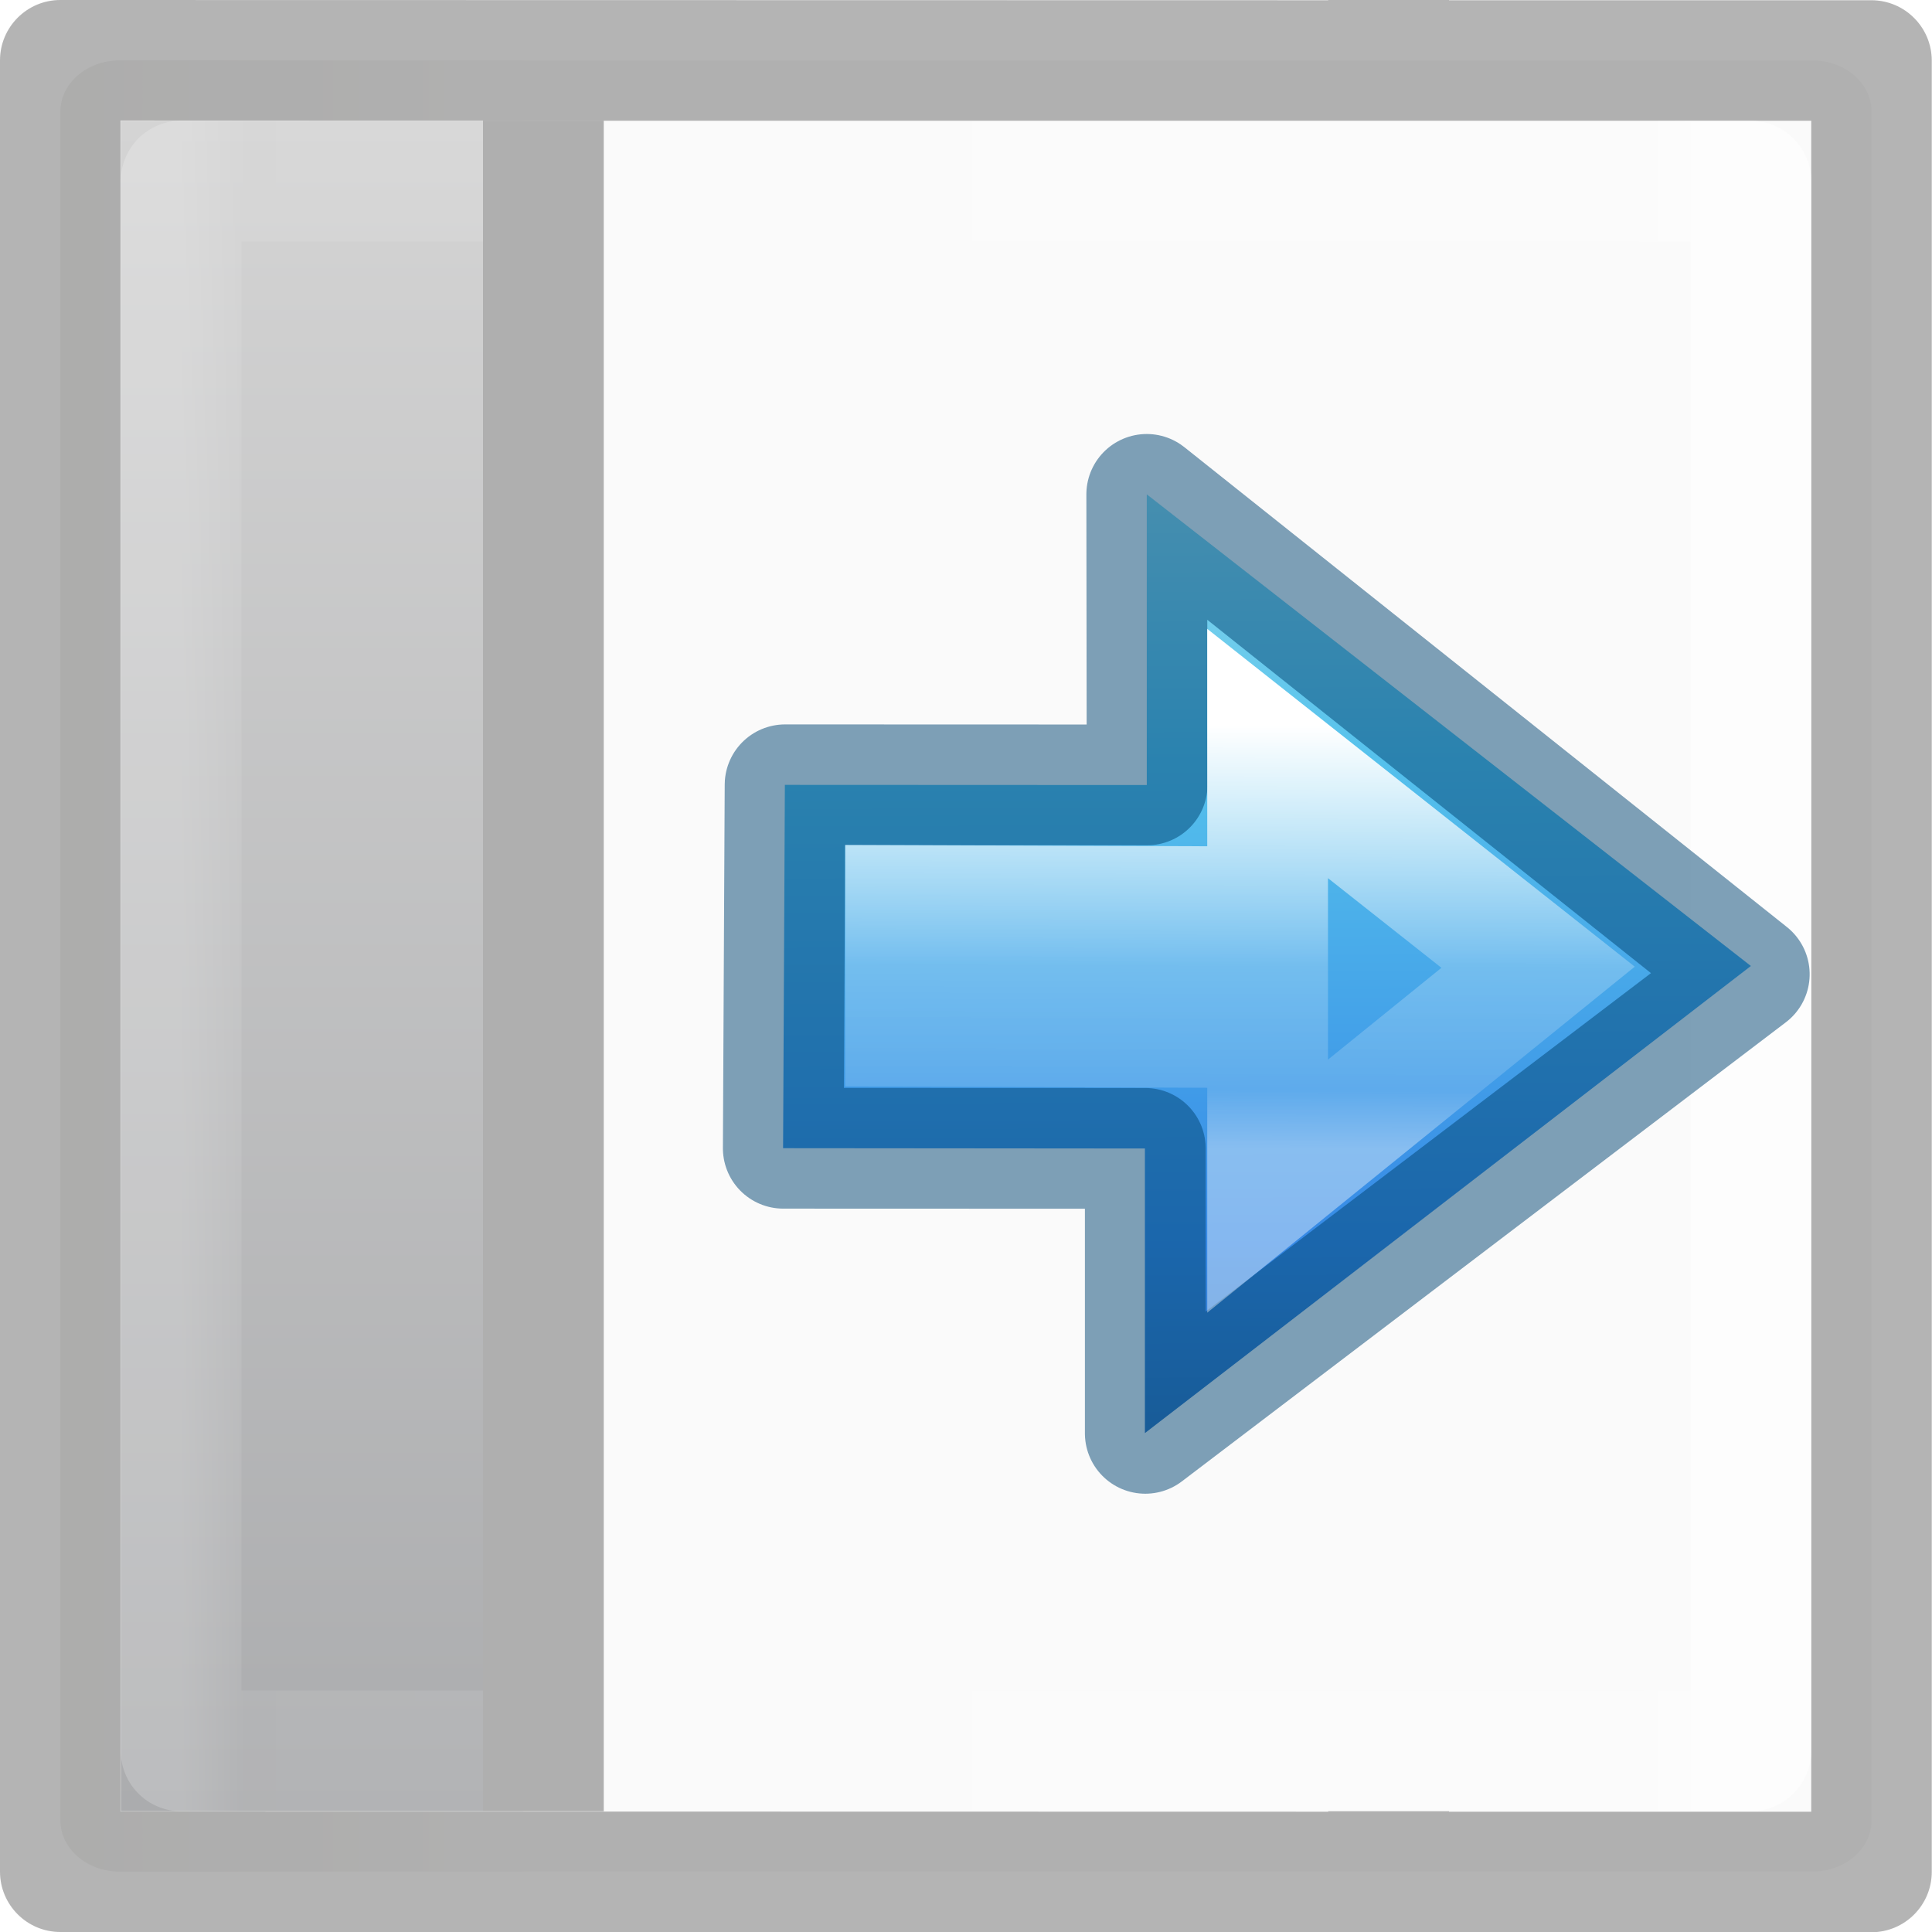
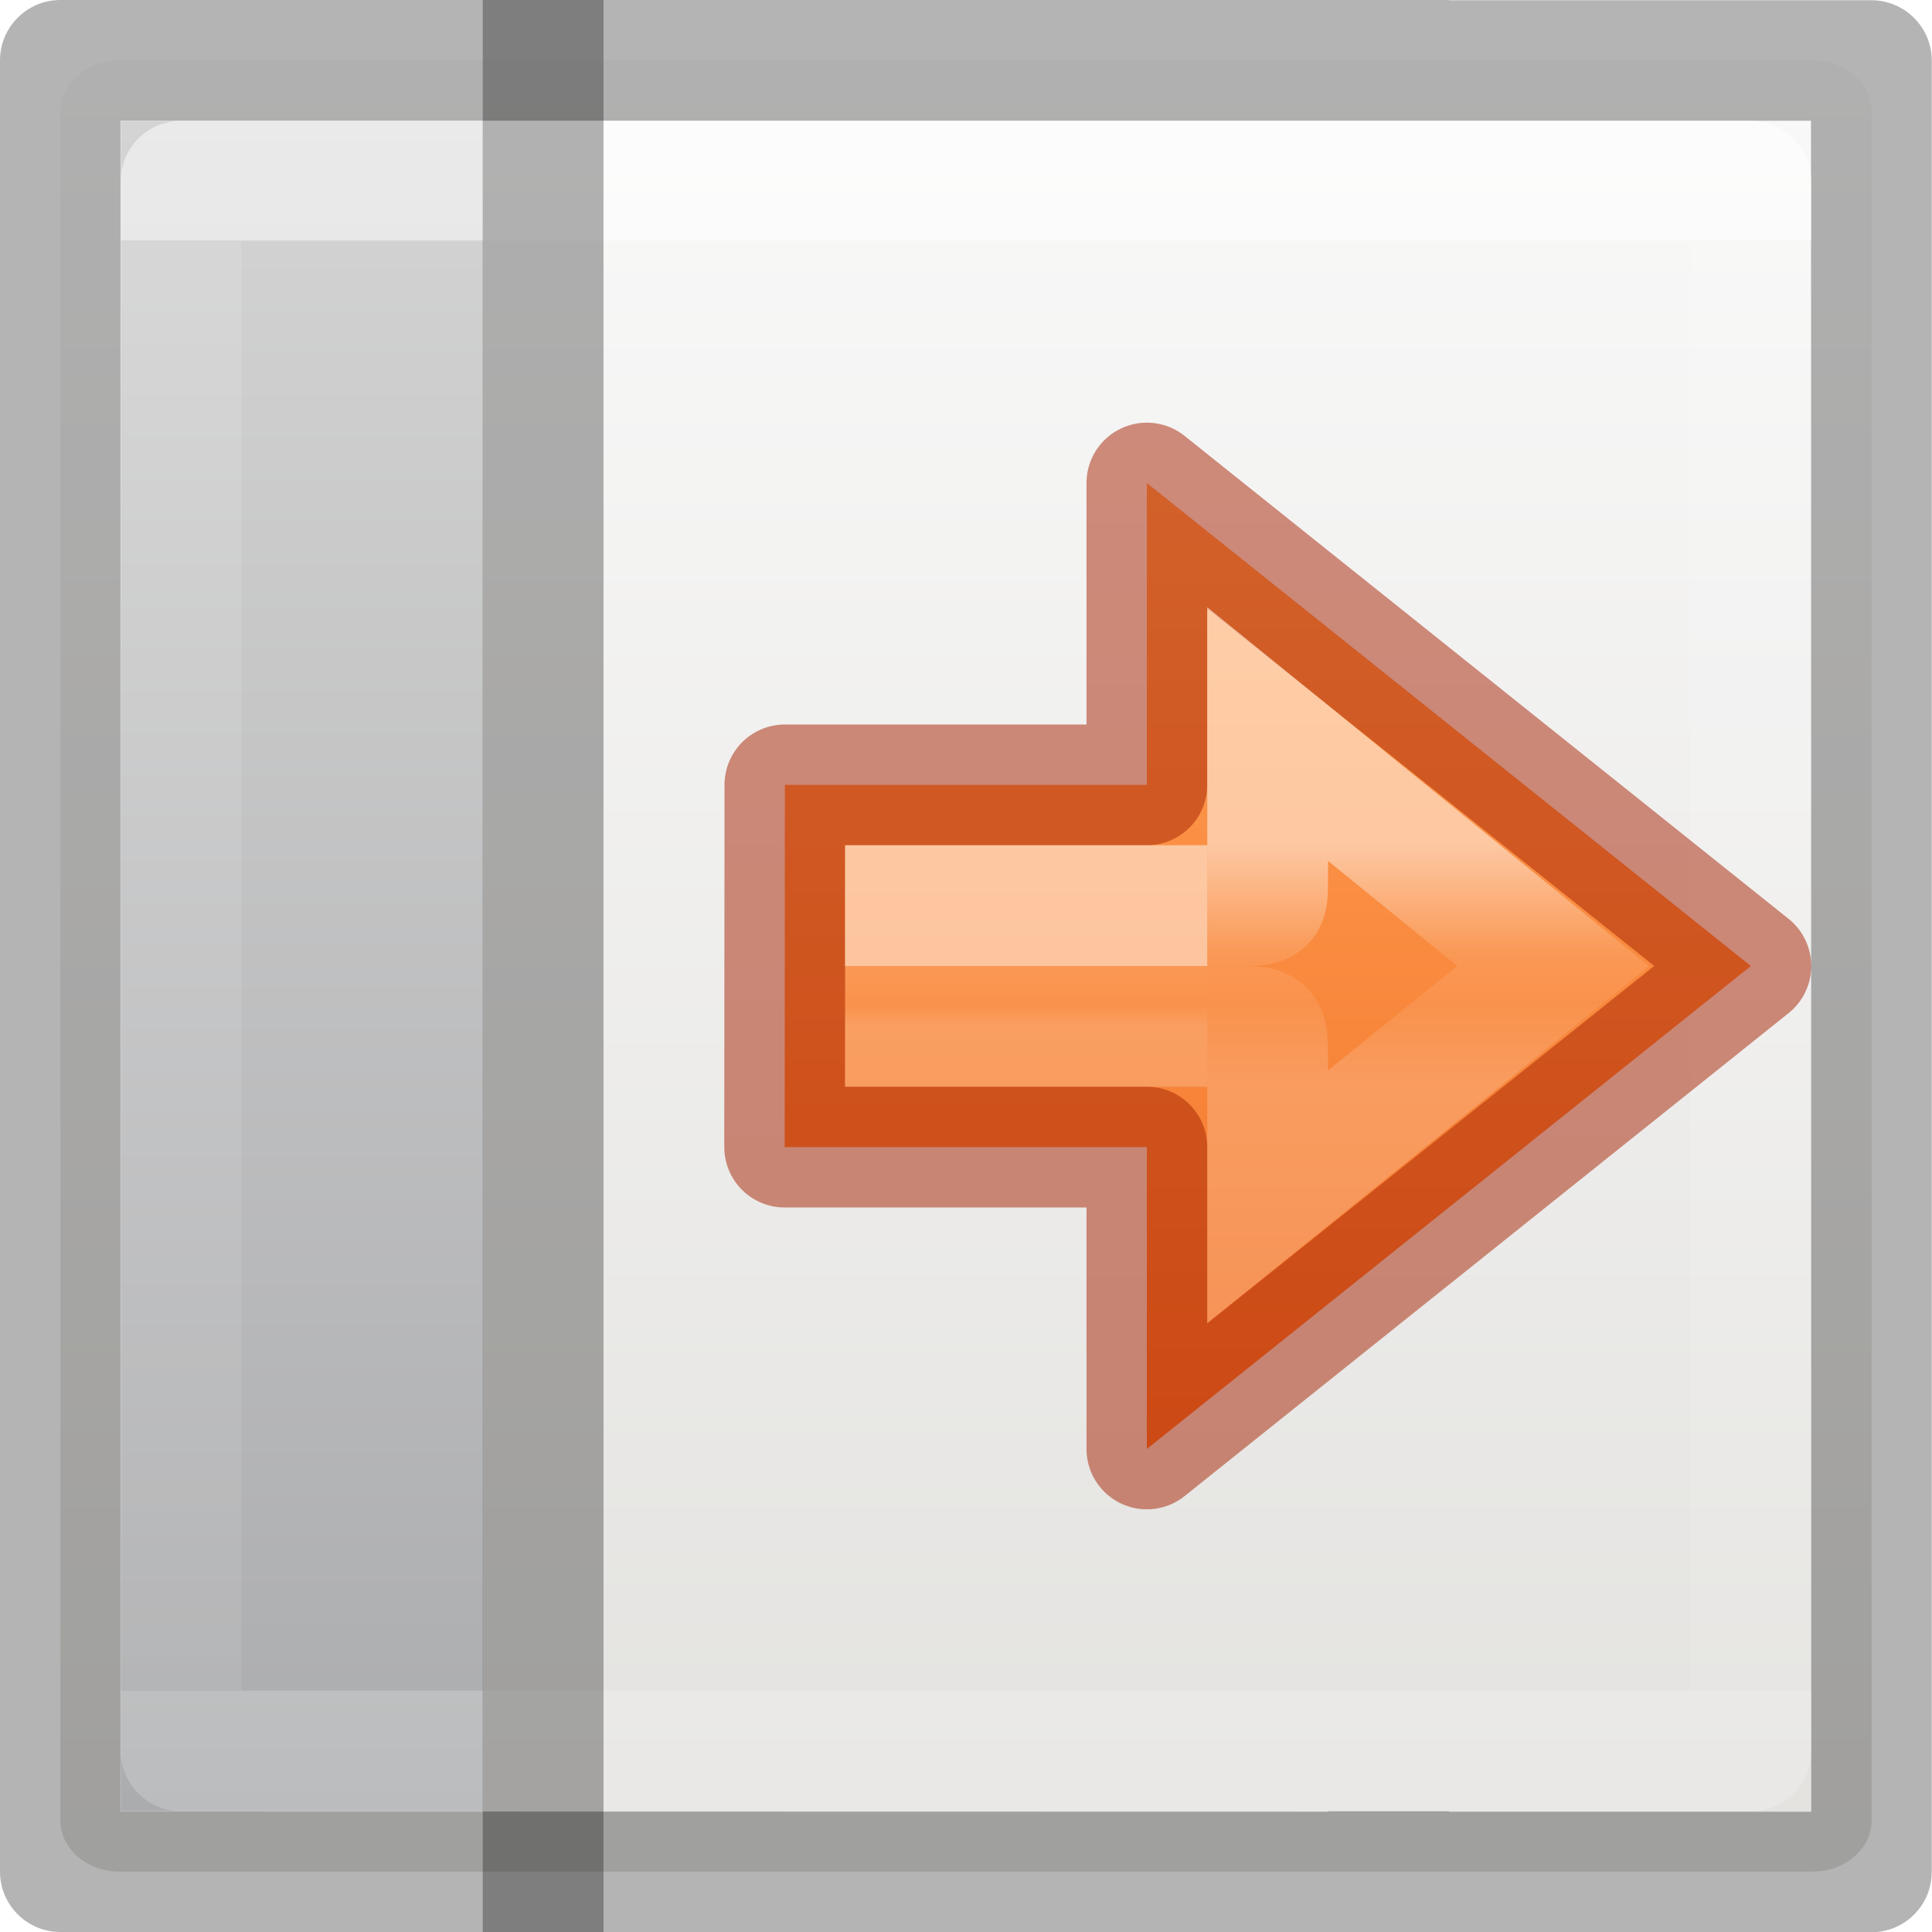
<svg xmlns="http://www.w3.org/2000/svg" viewBox="0 0 16 16">
-   <linearGradient id="a" gradientUnits="userSpaceOnUse" x1="15" x2="1" y1="13.502" y2="13.502">
+   <linearGradient id="a" gradientUnits="userSpaceOnUse" x1="15.135" x2="15.135" y1="9.365" y2="-3.004">
+     <stop offset="0" stop-color="#ffa154" />
+     <stop offset="1" stop-color="#f37329" />
+   </linearGradient>
+   <linearGradient id="b" gradientTransform="matrix(0 -1 -1 0 19 11.00195)" gradientUnits="userSpaceOnUse" x1="3" x2="3" y1="11" y2="11.5">
+     <stop offset="0" stop-color="#fff" />
+     <stop offset="0" stop-color="#fff" stop-opacity=".235" />
+     <stop offset=".65" stop-color="#fff" stop-opacity=".157" />
+     <stop offset="1" stop-color="#fff" stop-opacity=".392" />
+   </linearGradient>
+   <linearGradient id="c" gradientTransform="matrix(0 -1 -1 0 19 11.00195)" gradientUnits="userSpaceOnUse" x1="6" x2="6" y1="10" y2="12">
+     <stop offset="0" stop-color="#fff" />
+     <stop offset=".45" stop-color="#fff" stop-opacity=".235" />
+     <stop offset=".65" stop-color="#fff" stop-opacity=".157" />
+     <stop offset="1" stop-color="#fff" stop-opacity=".392" />
+   </linearGradient>
+   <linearGradient id="d" gradientUnits="userSpaceOnUse" x1="15" x2="1" y1="13.502" y2="13.502">
    <stop offset="0" stop-color="#d4d4d4" />
    <stop offset="1" stop-color="#abacae" />
  </linearGradient>
-   <linearGradient id="b" gradientUnits="userSpaceOnUse" x1="7.5" x2="7.5" y1="2" y2="14.5">
+   <linearGradient id="e" gradientUnits="userSpaceOnUse" x1="14" x2="2" y1="8.502" y2="8.502">
    <stop offset="0" stop-color="#fff" />
-     <stop offset=".042" stop-color="#fff" stop-opacity=".235" />
-     <stop offset=".958" stop-color="#fff" stop-opacity=".157" />
+     <stop offset="0" stop-color="#fff" stop-opacity=".235" />
+     <stop offset="1" stop-color="#fff" stop-opacity=".157" />
    <stop offset="1" stop-color="#fff" stop-opacity=".392" />
  </linearGradient>
-   <linearGradient id="c" gradientTransform="matrix(.4922 0 0 .4584 4.51 3.206)" gradientUnits="userSpaceOnUse" x1="17.032" x2="17.166" y1="13.71" y2="-16.925">
-     <stop offset="0" stop-color="#90dbec" />
-     <stop offset=".262" stop-color="#55c1ec" />
-     <stop offset=".705" stop-color="#3689e6" />
-     <stop offset="1" stop-color="#2b63a0" />
-   </linearGradient>
-   <linearGradient id="d" gradientTransform="matrix(.59436 0 0 .5999 -19.265 -.033)" gradientUnits="userSpaceOnUse" x1="25.132" x2="25.132" y1="15.5" y2="48.396">
+   <linearGradient id="f" gradientTransform="matrix(.59436 0 0 .5999 -19.265 -.033)" gradientUnits="userSpaceOnUse" x1="59.333" x2="32.413" y1="8.393" y2="8.393">
    <stop offset="0" stop-color="#fafafa" />
    <stop offset="1" stop-color="#e2e1de" />
  </linearGradient>
-   <linearGradient id="e" gradientTransform="matrix(-.3474502 0 0 -.3730756 21.78893 32.63654)" gradientUnits="userSpaceOnUse" x1="25.303" x2="35.41" y1="53.972" y2="53.928">
-     <stop offset="0" stop-color="#fff" />
-     <stop offset=".57" stop-color="#fff" stop-opacity=".235" />
-     <stop offset=".859" stop-color="#fff" stop-opacity=".157" />
-     <stop offset="1" stop-color="#fff" stop-opacity=".392" />
-   </linearGradient>
  <g transform="matrix(0 -1 -1 0 16 16)">
    <g transform="translate(0 2)">
-       <rect fill="url(#d)" height="15" rx=".424" ry=".491" width="15" x=".5" y="-1.5" />
-       <path d="m.498.002c-.276 0-.5.224-.5.5l.002 14.998c0 .276.224.5.5.5h15c.276 0 .5-.224.5-.5l-.002-10.5h.002v-1h-.002v-3.498c0-.276-.224-.5-.5-.5zm.498.998h.004 14v3 1 2 1 3 1l.002 3.002h-14.004l-.002-10.002h.004v-1h-.004z" fill="#020202" opacity=".3" transform="translate(0 -2)" />
+       <rect fill="url(#f)" height="15" rx=".424" ry=".491" width="15" x=".5" y="-1.5" />
+       <path d="m.498.002c-.276 0-.5.224-.5.5l.002 14.998c0 .276.224.5.5.5h15c.276 0 .5-.224.5-.5v-11.5h-.002v-3.498c0-.276-.224-.5-.5-.5zm.498.998h.004l14 .002v2.998 11.002h-14.002l-.002-10.002h.004v-1h-.004z" fill="#020202" opacity=".3" transform="translate(0 -2)" />
    </g>
-     <path d="m1 12h14v3h-14z" fill="url(#a)" />
-     <path d="m1.5 1.5h13v13h-13z" fill="none" opacity=".5" stroke="url(#b)" stroke-linecap="round" stroke-linejoin="round" />
-     <g transform="translate(-2.99729 -5.99881)">
-       <path d="m15.134 9.22 7.735-6.039-7.759-5.981v3.644l-4.633.004.023 4.652 4.634-.002z" display="block" fill="url(#c)" transform="matrix(0 -.64678 .64678 0 8.94 22.29)" />
-       <g fill="none" stroke-miterlimit="7">
-         <path d="m14.903 12.502-3.974-4.99-3.802 5.002h2.36l.001 2.998 3.01-.015-.001-2.998z" display="block" opacity=".5" stroke="#004372" stroke-linejoin="round" stroke-width="1" />
-         <path d="m12.757 11.501-1.77-2.24-1.813 2.24h1.313l.011 2.998h1l-.011-2.998z" display="block" stroke="url(#e)" />
-       </g>
+     <path d="m1 12h14v3h-14z" fill="url(#d)" />
+     <path d="m1.5 1.5h13v13h-13z" fill="none" opacity=".5" stroke="url(#e)" stroke-linecap="round" stroke-linejoin="round" />
+     <path d="m15.135 9.365 7.734-6.184-7.734-6.184v3.865h-4.638l.003 4.638h4.635z" style="display:block;stroke:#a62100;stroke-width:1.546;stroke-linecap:round;stroke-linejoin:round;stroke-opacity:.502;fill:url(#a)" transform="matrix(0 -.64678 .64678 0 5.94271 16.29119)" />
+     <path d="m0 11.002h16v1h-16z" opacity=".3" />
+     <g fill="none">
+       <path d="m8.5 6.002v-.258c0-.242 0-.242.205-.242l1.216-0-1.922-2.365-1.91 2.365 1.152 0c.258 0 .258 0 .258.241v.259" opacity=".5" stroke="url(#c)" />
+       <path d="m8.5 6.002v2.5h-1v-2.5" opacity=".5" stroke="url(#b)" />
    </g>
-     <path d="m1 11h14v1h-14z" opacity=".3" />
  </g>
</svg>
